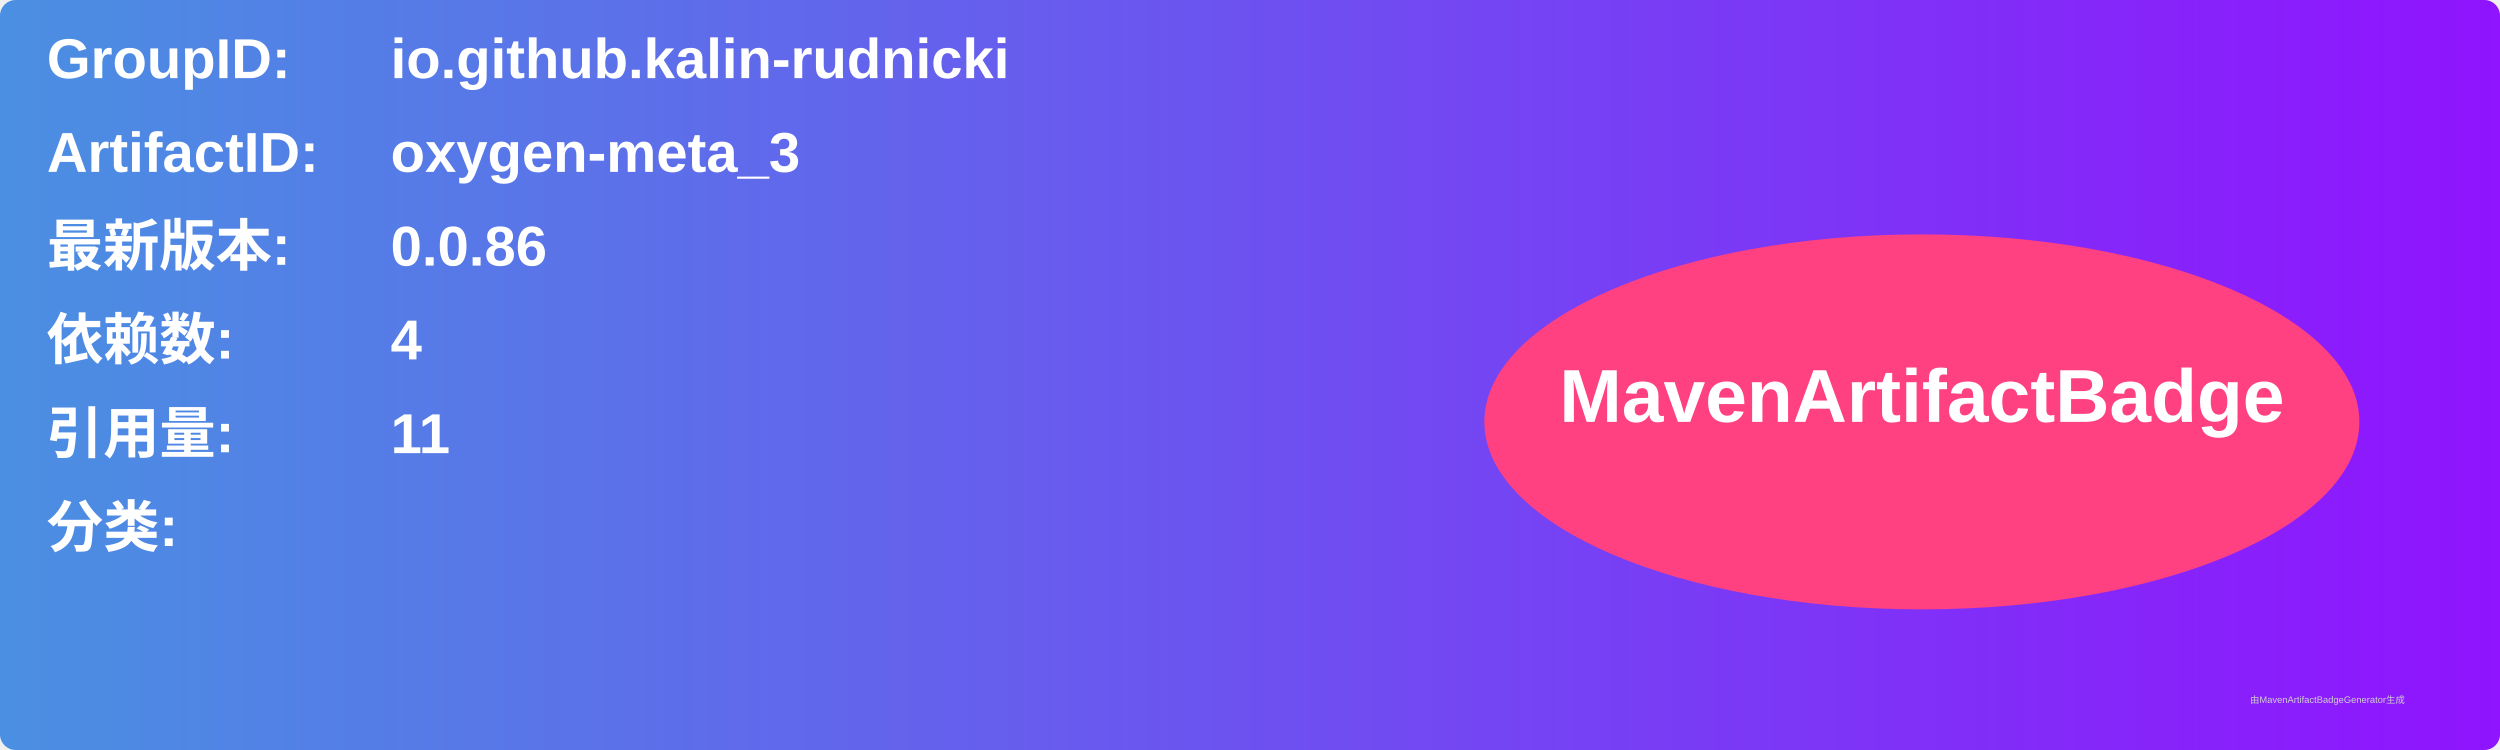
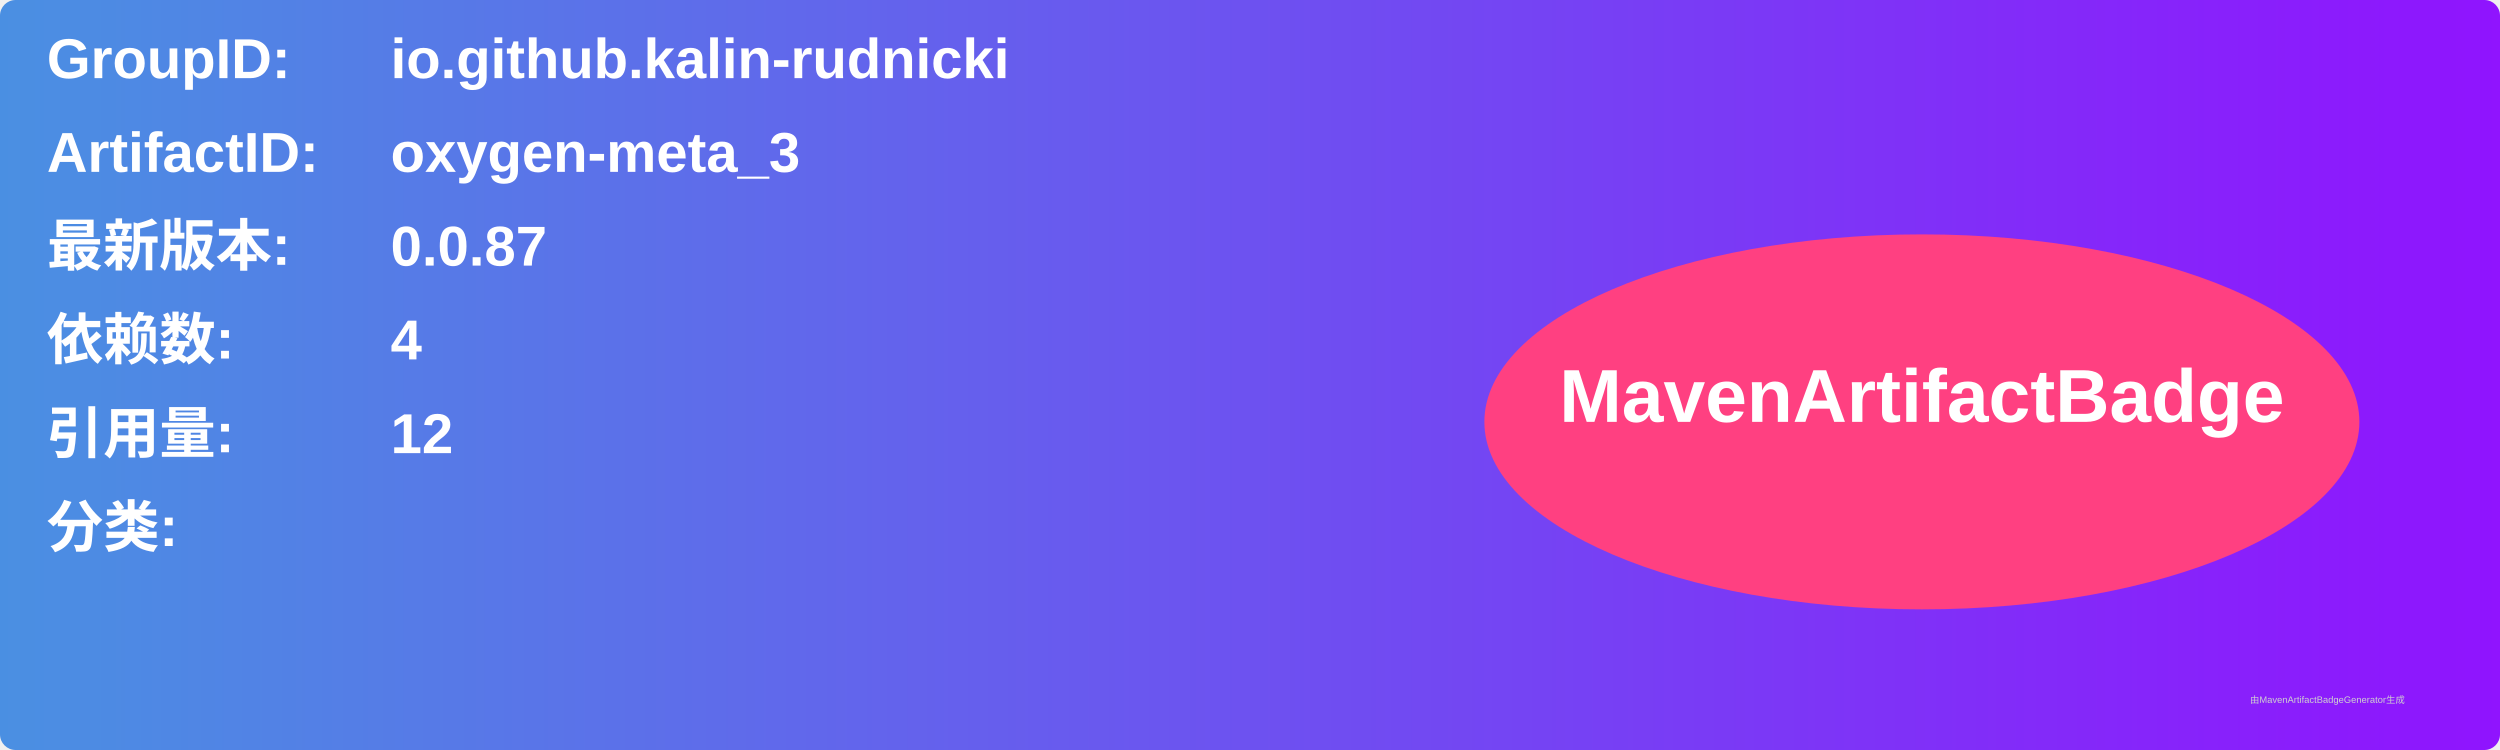
<svg xmlns="http://www.w3.org/2000/svg" width="800" height="240" viewBox="0 0 800 240">
  <linearGradient id="grad" x1="0%" y1="0%" x2="100%" y2="0%">
    <stop offset="0%" stop-color="#4a90e2" />
    <stop offset="100%" stop-color="#9013fe" />
  </linearGradient>
  <rect width="100%" height="100%" rx="5" ry="5" fill="url(#grad)" />
  <g transform="translate(15, 15)">
    <text x="0" y="10" font-family="Arial" font-size="18" fill="white" font-weight="bold" width="260">GroupID:</text>
    <text x="110" y="10" font-family="Arial" font-size="18" fill="white" font-weight="bold" width="460">io.github.kalin-rudnicki</text>
    <text x="0" y="40" font-family="Arial" font-size="18" fill="white" font-weight="bold" width="260">ArtifactID:</text>
    <text x="110" y="40" font-family="Arial" font-size="18" fill="white" font-weight="bold" width="460">oxygen-meta_3</text>
    <text x="0" y="70" font-family="Arial" font-size="18" fill="white" font-weight="bold">最新版本:</text>
    <text x="110" y="70" font-family="Arial" font-size="18" fill="white" font-weight="bold">
-       <tspan font-weight="bold">0.0.86</tspan>
+       <tspan font-weight="bold">0.0.87</tspan>
    </text>
    <text x="0" y="100" font-family="Arial" font-size="18" fill="white" font-weight="bold">依赖数: </text>
    <text x="110" y="100" font-family="Arial" font-size="18" fill="white">
      <tspan font-weight="bold">4</tspan>
    </text>
    <text x="0" y="130" font-family="Arial" font-size="18" fill="white" font-weight="bold">引用量: </text>
    <text x="110" y="130" font-family="Arial" font-size="18" fill="white">
-       <tspan font-weight="bold">11</tspan>
+       <tspan font-weight="bold">12</tspan>
    </text>
    <text x="0" y="160" font-family="Arial" font-size="18" fill="white" font-weight="bold">分类:</text>
    <text x="10" y="190" font-family="Arial" font-size="10" fill="white">
      <tspan font-weight="bold" />
    </text>
    <ellipse cx="600" cy="120" rx="140" ry="60" fill="#ff4081" />
    <text x="600" y="120" text-anchor="middle" font-family="Arial" font-size="24" fill="white" font-weight="bold">MavenArtifactBadge</text>
  </g>
  <text x="720" y="225" font-family="Arial" font-size="3" fill="#d0d0d0">由MavenArtifactBadgeGenerator生成</text>
</svg>
